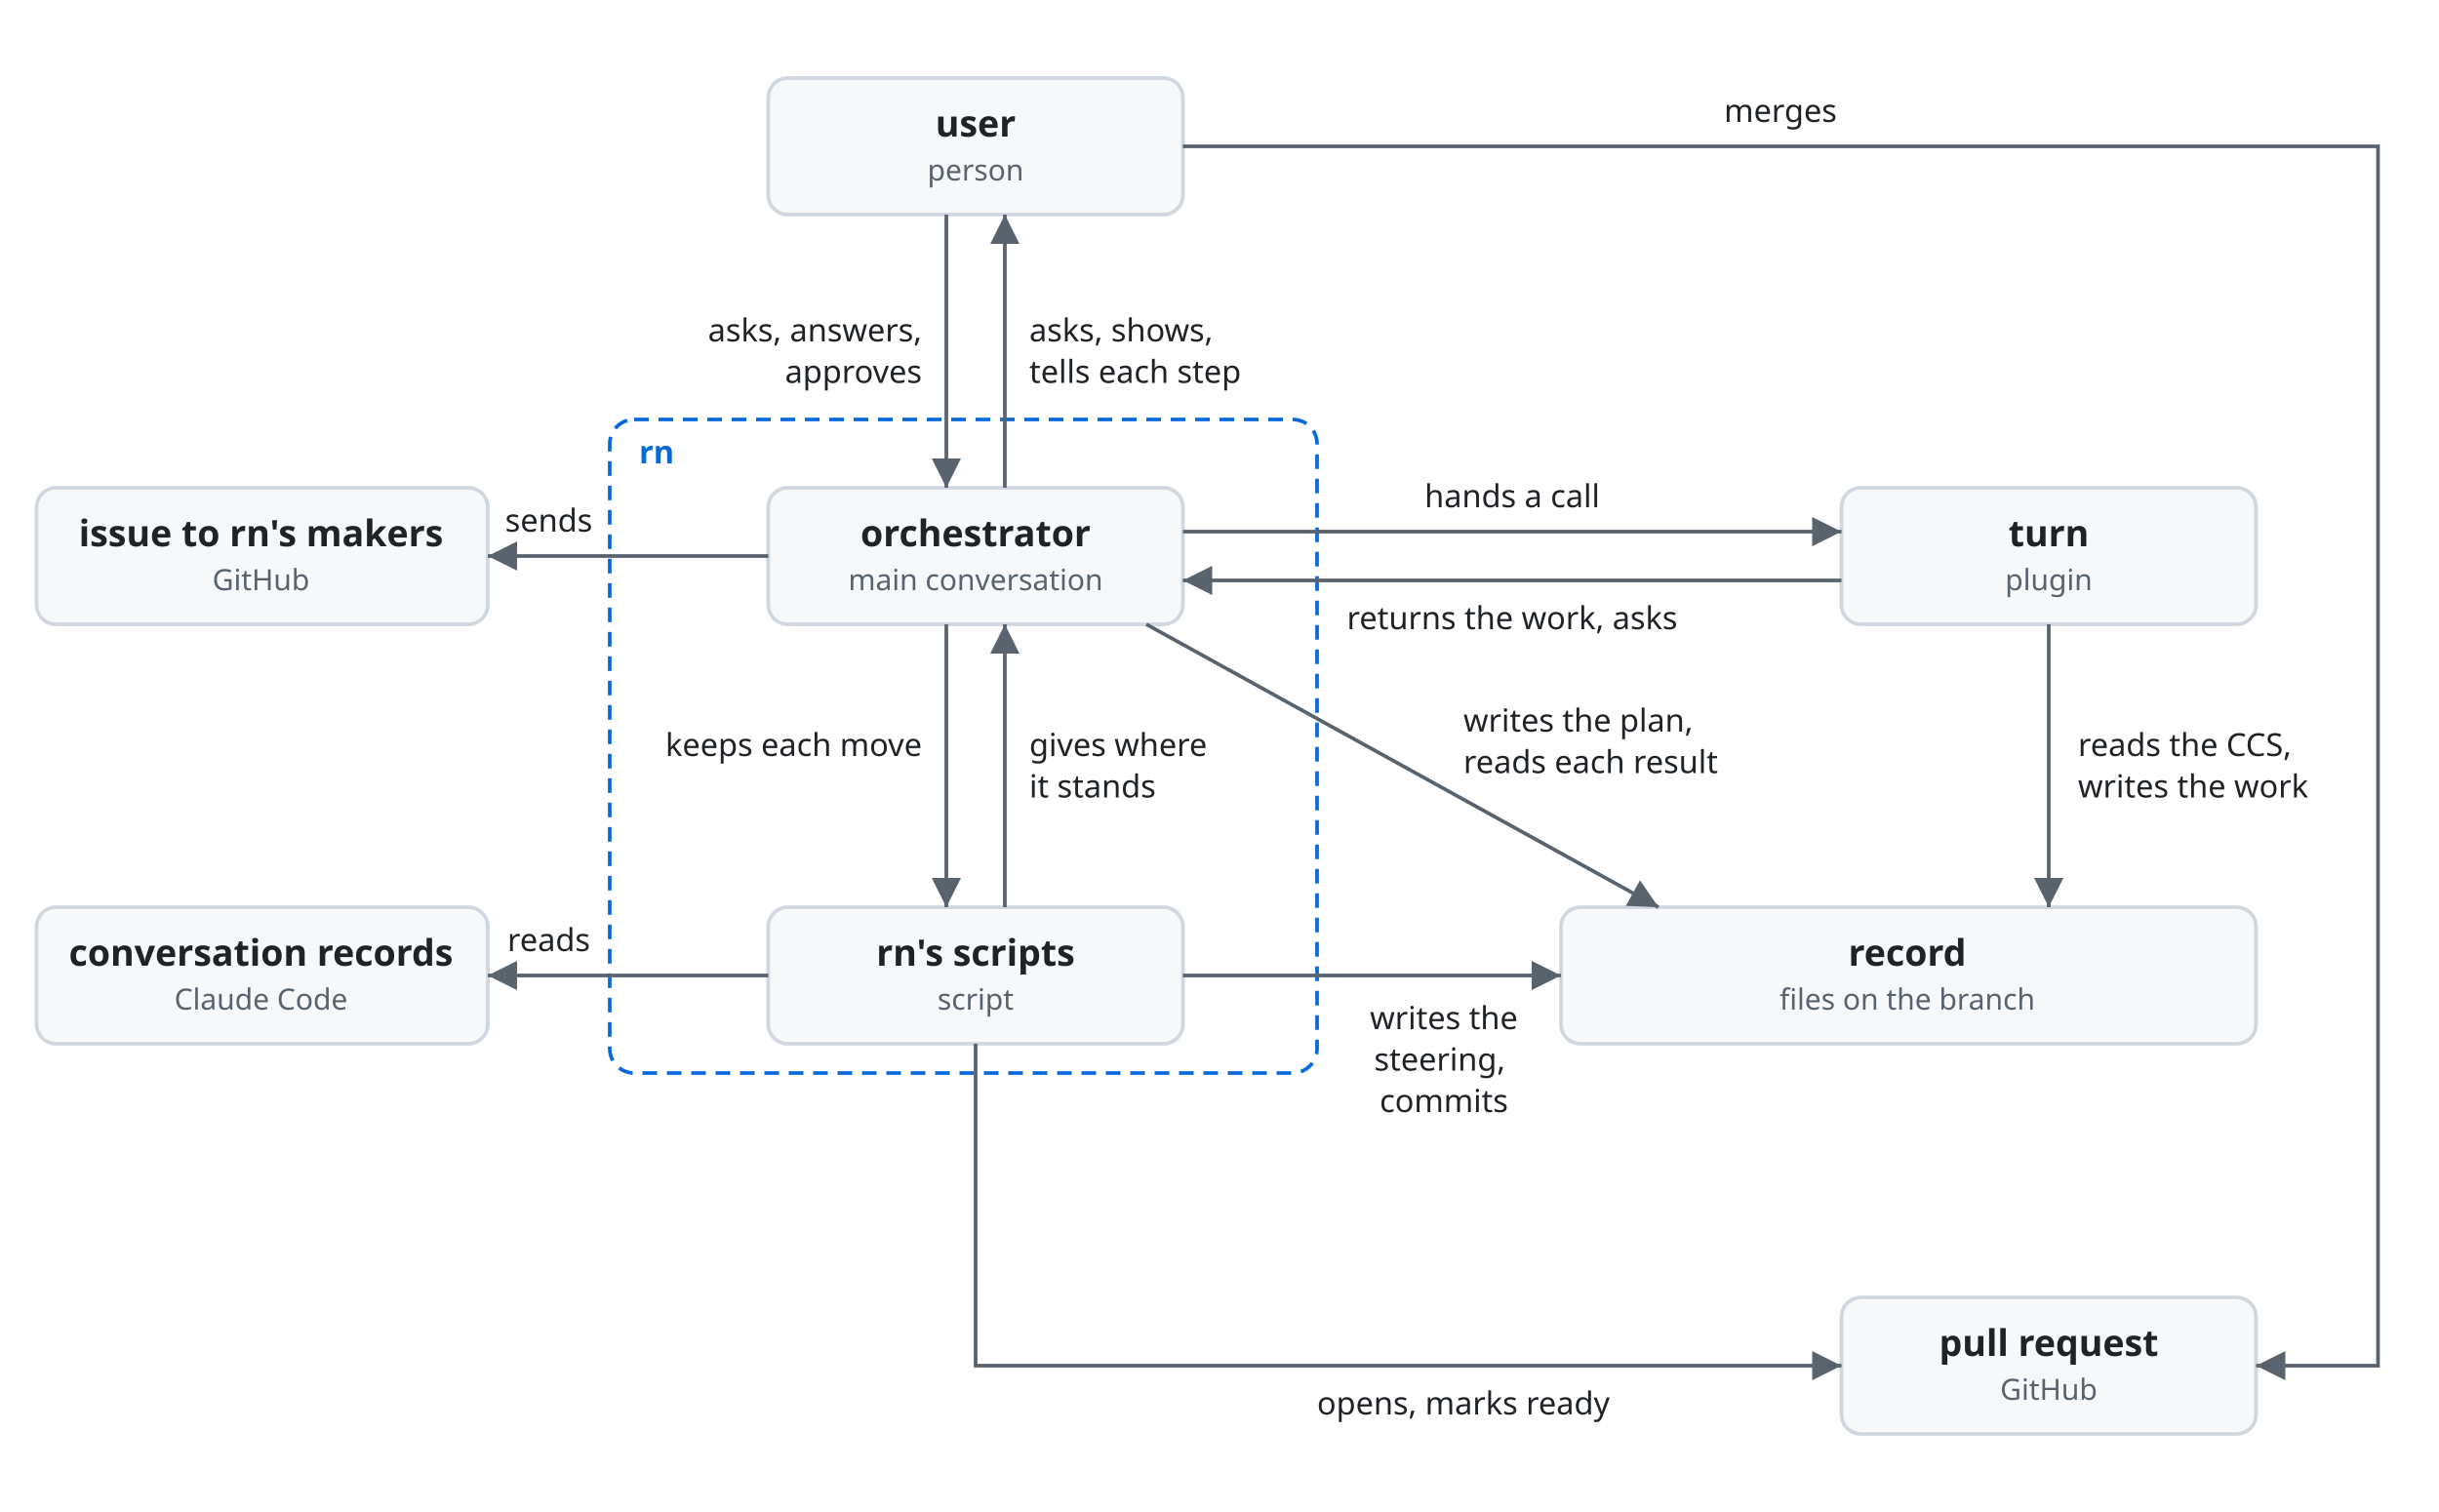
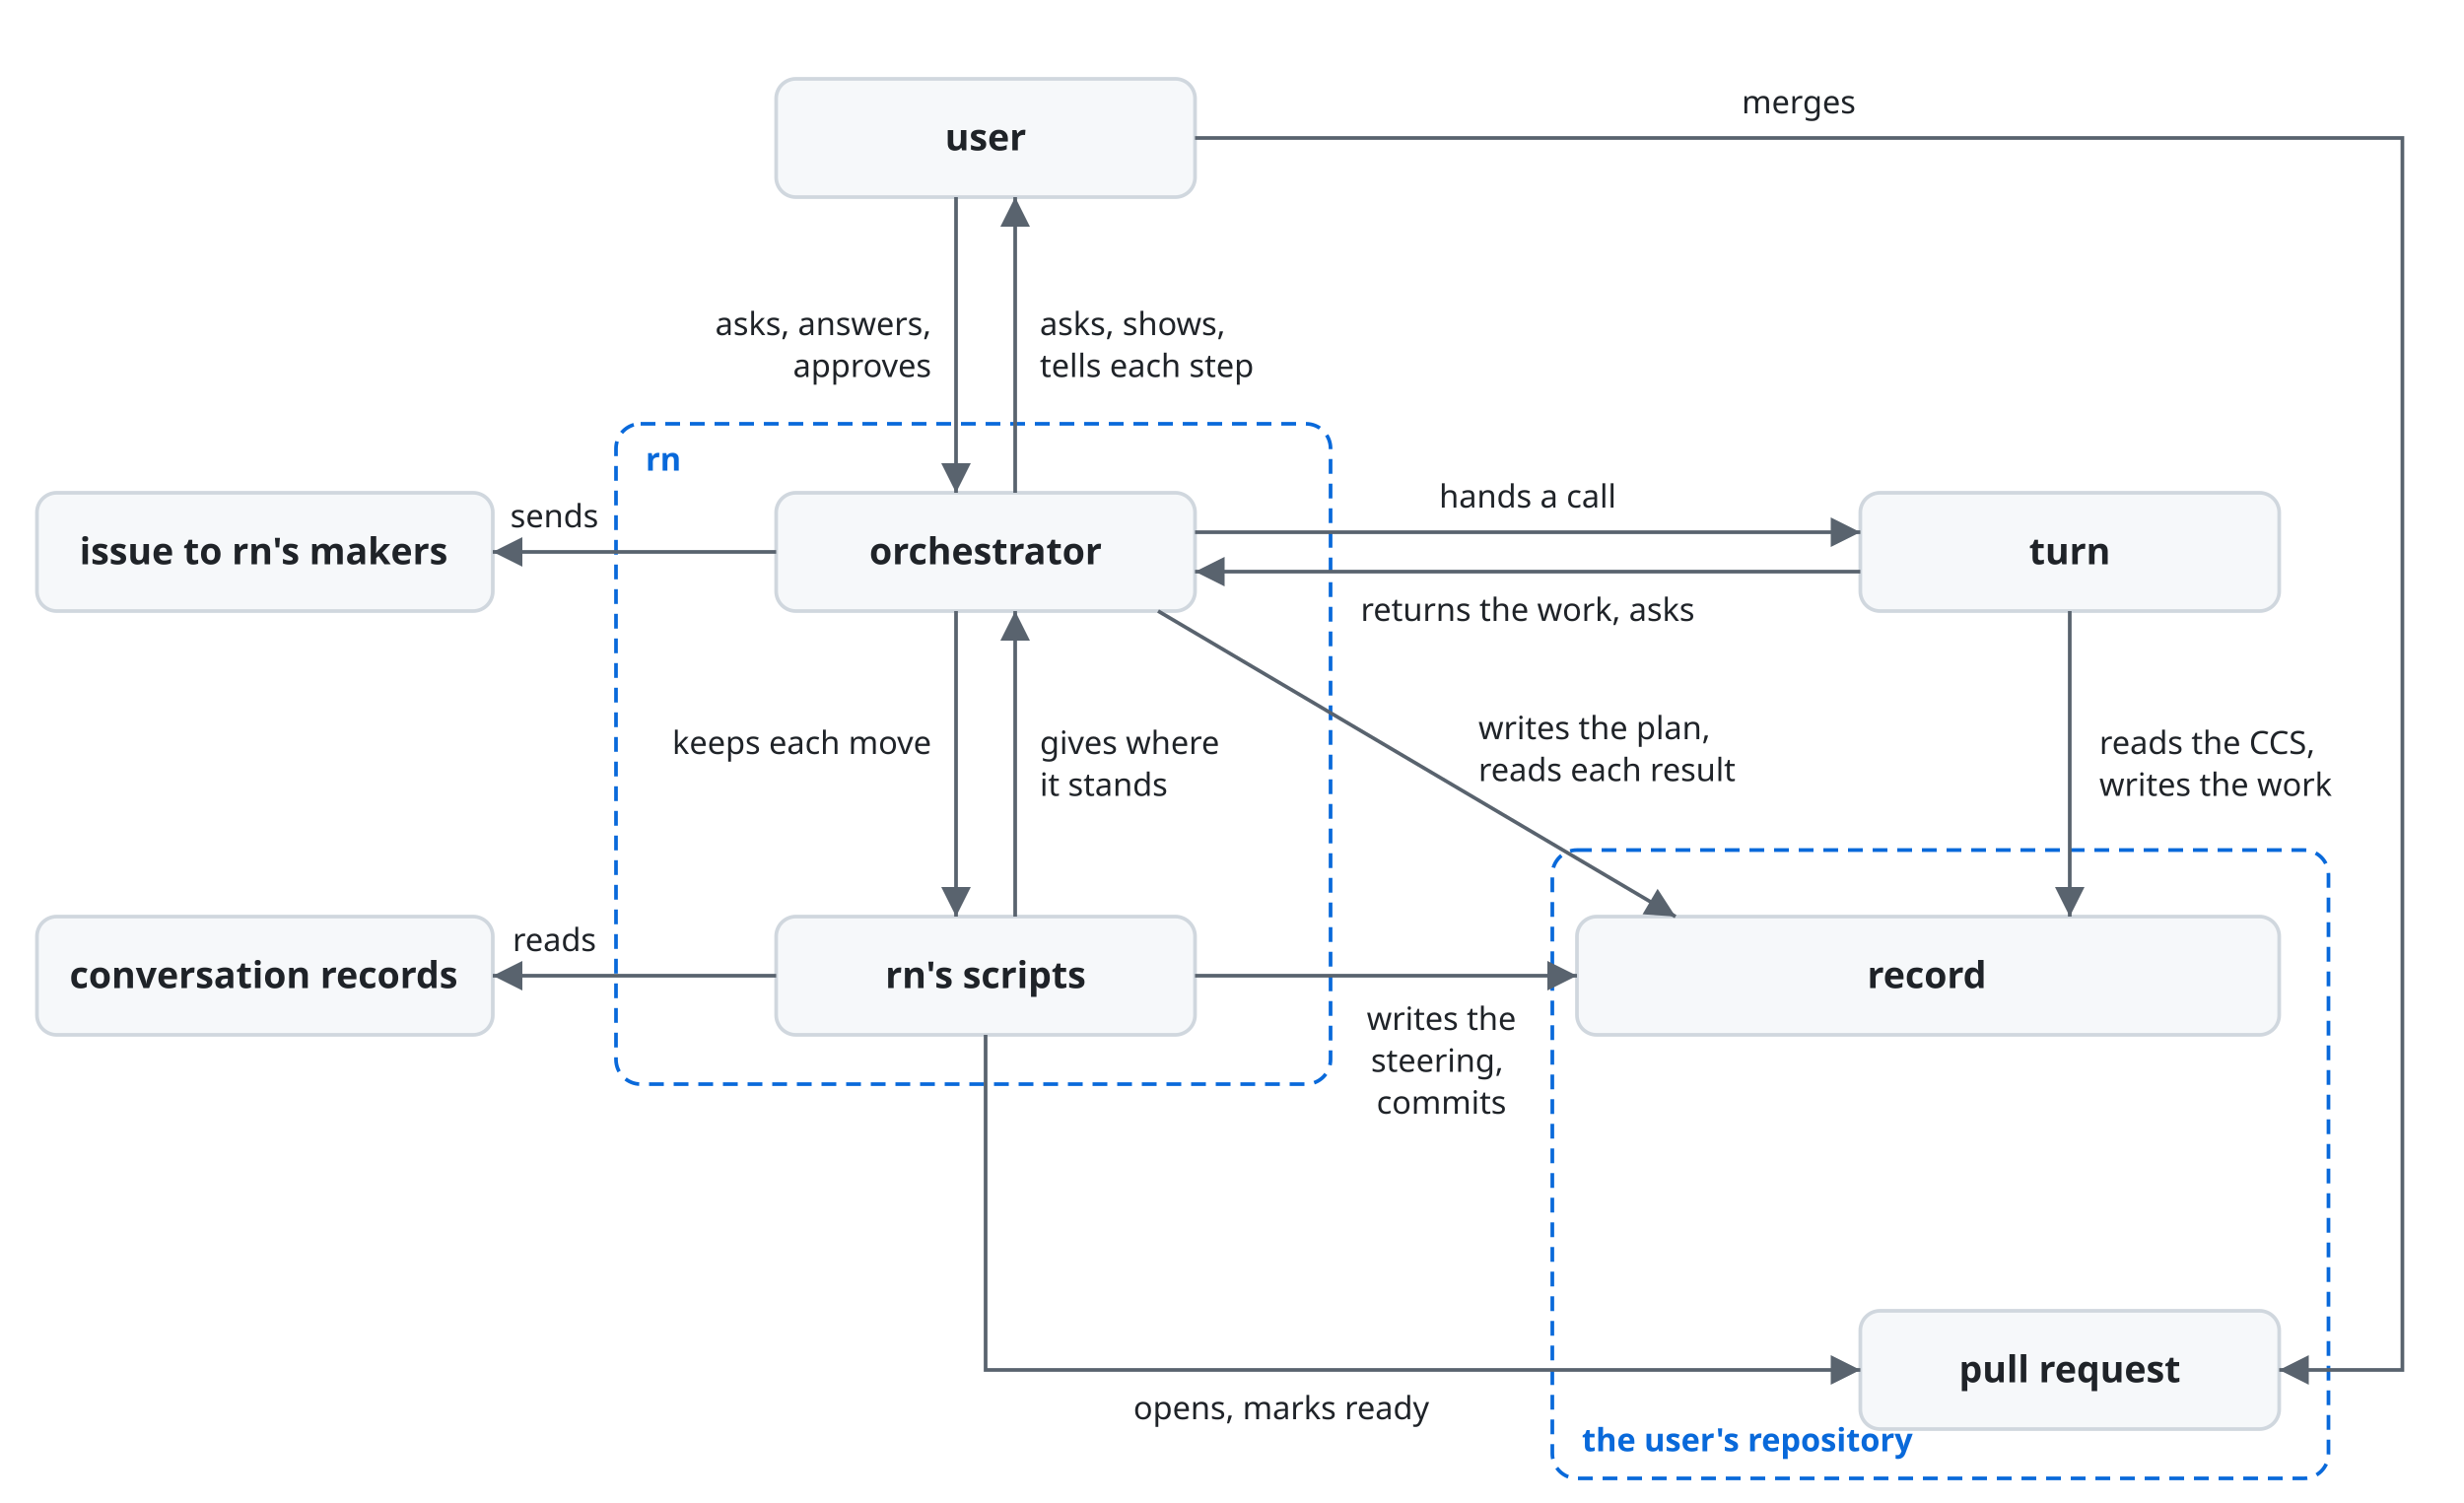
- <svg xmlns="http://www.w3.org/2000/svg" viewBox="0 0 1000 620" font-family="-apple-system, BlinkMacSystemFont, 'Segoe UI', 'Noto Sans', Helvetica, Arial, sans-serif">
+ <svg xmlns="http://www.w3.org/2000/svg" viewBox="0 0 1000 610" font-family="-apple-system, BlinkMacSystemFont, 'Segoe UI', 'Noto Sans', Helvetica, Arial, sans-serif">
  <style>
    .box { fill: #f6f8fa; stroke: #d0d7de; stroke-width: 1.5; }
    .name { fill: #1f2328; font-size: 15px; font-weight: 600; text-anchor: middle; }
    .kind { fill: #59636e; font-size: 12px; text-anchor: middle; }
    .line { fill: none; stroke: #59636e; stroke-width: 1.5; }
+     .drift { stroke-dasharray: 5 4; }
    .head { fill: #59636e; }
    .label { fill: #1f2328; font-size: 13px; }
    .frame { fill: none; stroke: #0969da; stroke-width: 1.5; stroke-dasharray: 6 4; }
    .frame-name { fill: #0969da; font-size: 13px; font-weight: 600; }
    @media (prefers-color-scheme: dark) {
      .box { fill: #161b22; stroke: #3d444d; }
      .name, .label { fill: #f0f6fc; }
      .kind { fill: #9198a1; }
      .line { stroke: #9198a1; }
      .head { fill: #9198a1; }
      .frame { stroke: #4493f8; }
      .frame-name { fill: #4493f8; }
    }
  </style>
  <defs>
    <marker id="arrow" viewBox="0 0 10 10" refX="10" refY="5" markerWidth="8" markerHeight="8" orient="auto-start-reverse">
      <path class="head" d="M0,0 L10,5 L0,10 z" />
    </marker>
  </defs>
  <rect class="frame" x="250" y="172" width="290" height="268" rx="10" />
-   <text class="frame-name" x="262" y="190">rn</text>
-   <rect class="box" x="315" y="32" width="170" height="56" rx="8" />
-   <text class="name" x="400" y="56">user</text>
-   <text class="kind" x="400" y="74">person</text>
-   <rect class="box" x="315" y="200" width="170" height="56" rx="8" />
-   <text class="name" x="400" y="224">orchestrator</text>
-   <text class="kind" x="400" y="242">main conversation</text>
-   <rect class="box" x="315" y="372" width="170" height="56" rx="8" />
-   <text class="name" x="400" y="396">rn's scripts</text>
-   <text class="kind" x="400" y="414">script</text>
-   <rect class="box" x="755" y="200" width="170" height="56" rx="8" />
-   <text class="name" x="840" y="224">turn</text>
-   <text class="kind" x="840" y="242">plugin</text>
-   <rect class="box" x="640" y="372" width="285" height="56" rx="8" />
-   <text class="name" x="782" y="396">record</text>
-   <text class="kind" x="782" y="414">files on the branch</text>
-   <rect class="box" x="755" y="532" width="170" height="56" rx="8" />
-   <text class="name" x="840" y="556">pull request</text>
-   <text class="kind" x="840" y="574">GitHub</text>
-   <rect class="box" x="15" y="200" width="185" height="56" rx="8" />
-   <text class="name" x="107" y="224">issue to rn's makers</text>
-   <text class="kind" x="107" y="242">GitHub</text>
-   <rect class="box" x="15" y="372" width="185" height="56" rx="8" />
-   <text class="name" x="107" y="396">conversation records</text>
-   <text class="kind" x="107" y="414">Claude Code</text>
-   <path class="line" d="M388,88 V200" marker-end="url(#arrow)" />
-   <text class="label" text-anchor="end" x="378" y="140">asks, answers,<tspan x="378" dy="17">approves</tspan>
+   <text class="frame-name" x="262" y="191">rn</text>
+   <rect class="frame" x="630" y="345" width="315" height="255" rx="10" />
+   <text class="frame-name" x="642" y="589">the user's repository</text>
+   <rect class="box" x="315" y="32" width="170" height="48" rx="8" />
+   <text class="name" x="400" y="61">user</text>
+   <rect class="box" x="315" y="200" width="170" height="48" rx="8" />
+   <text class="name" x="400" y="229">orchestrator</text>
+   <rect class="box" x="315" y="372" width="170" height="48" rx="8" />
+   <text class="name" x="400" y="401">rn's scripts</text>
+   <rect class="box" x="755" y="200" width="170" height="48" rx="8" />
+   <text class="name" x="840" y="229">turn</text>
+   <rect class="box" x="640" y="372" width="285" height="48" rx="8" />
+   <text class="name" x="782" y="401">record</text>
+   <rect class="box" x="755" y="532" width="170" height="48" rx="8" />
+   <text class="name" x="840" y="561">pull request</text>
+   <rect class="box" x="15" y="200" width="185" height="48" rx="8" />
+   <text class="name" x="107" y="229">issue to rn's makers</text>
+   <rect class="box" x="15" y="372" width="185" height="48" rx="8" />
+   <text class="name" x="107" y="401">conversation records</text>
+   <path class="line" d="M388,80 V200" marker-end="url(#arrow)" />
+   <text class="label" text-anchor="end" x="378" y="136">asks, answers,<tspan x="378" dy="17">approves</tspan>
  </text>
-   <path class="line" d="M412,200 V88" marker-end="url(#arrow)" />
-   <text class="label" x="422" y="140">asks, shows,<tspan x="422" dy="17">tells each step</tspan>
+   <path class="line" d="M412,200 V80" marker-end="url(#arrow)" />
+   <text class="label" x="422" y="136">asks, shows,<tspan x="422" dy="17">tells each step</tspan>
  </text>
-   <path class="line" d="M485,218 H755" marker-end="url(#arrow)" />
-   <text class="label" text-anchor="middle" x="620" y="208">hands a call</text>
-   <path class="line" d="M755,238 H485" marker-end="url(#arrow)" />
-   <text class="label" text-anchor="middle" x="620" y="258">returns the work, asks</text>
-   <path class="line" d="M388,256 V372" marker-end="url(#arrow)" />
-   <text class="label" text-anchor="end" x="378" y="310">keeps each move</text>
-   <path class="line" d="M412,372 V256" marker-end="url(#arrow)" />
-   <text class="label" x="422" y="310">gives where<tspan x="422" dy="17">it stands</tspan>
+   <path class="line" d="M485,216 H755" marker-end="url(#arrow)" />
+   <text class="label" text-anchor="middle" x="620" y="206">hands a call</text>
+   <path class="line" d="M755,232 H485" marker-end="url(#arrow)" />
+   <text class="label" text-anchor="middle" x="620" y="252">returns the work, asks</text>
+   <path class="line" d="M388,248 V372" marker-end="url(#arrow)" />
+   <text class="label" text-anchor="end" x="378" y="306">keeps each move</text>
+   <path class="line" d="M412,372 V248" marker-end="url(#arrow)" />
+   <text class="label" x="422" y="306">gives where<tspan x="422" dy="17">it stands</tspan>
  </text>
-   <path class="line" d="M485,400 H640" marker-end="url(#arrow)" />
-   <text class="label" text-anchor="middle" x="592" y="422">writes the<tspan x="592" dy="17">steering,</tspan>
-     <tspan x="592" dy="17">commits</tspan>
+   <path class="line" d="M485,396 H640" marker-end="url(#arrow)" />
+   <text class="label" text-anchor="middle" x="585" y="418">writes the<tspan x="585" dy="17">steering,</tspan>
+     <tspan x="585" dy="17">commits</tspan>
  </text>
-   <path class="line" d="M470,256 L680,372" marker-end="url(#arrow)" />
+   <path class="line" d="M470,248 L680,372" marker-end="url(#arrow)" />
  <text class="label" x="600" y="300">writes the plan,<tspan x="600" dy="17">reads each result</tspan>
  </text>
-   <path class="line" d="M840,256 V372" marker-end="url(#arrow)" />
-   <text class="label" x="852" y="310">reads the CCS,<tspan x="852" dy="17">writes the work</tspan>
+   <path class="line" d="M840,248 V372" marker-end="url(#arrow)" />
+   <text class="label" x="852" y="306">reads the CCS,<tspan x="852" dy="17">writes the work</tspan>
  </text>
-   <path class="line" d="M315,228 H200" marker-end="url(#arrow)" />
-   <text class="label" text-anchor="middle" x="225" y="218">sends</text>
-   <path class="line" d="M315,400 H200" marker-end="url(#arrow)" />
-   <text class="label" text-anchor="middle" x="225" y="390">reads</text>
-   <path class="line" d="M400,428 V560 H755" marker-end="url(#arrow)" />
-   <text class="label" text-anchor="middle" x="600" y="580">opens, marks ready</text>
-   <path class="line" d="M485,60 H975 V560 H925" marker-end="url(#arrow)" />
-   <text class="label" text-anchor="middle" x="730" y="50">merges</text>
+   <path class="line" d="M315,224 H200" marker-end="url(#arrow)" />
+   <text class="label" text-anchor="middle" x="225" y="214">sends</text>
+   <path class="line" d="M315,396 H200" marker-end="url(#arrow)" />
+   <text class="label" text-anchor="middle" x="225" y="386">reads</text>
+   <path class="line" d="M400,420 V556 H755" marker-end="url(#arrow)" />
+   <text class="label" text-anchor="middle" x="520" y="576">opens, marks ready</text>
+   <path class="line" d="M485,56 H975 V556 H925" marker-end="url(#arrow)" />
+   <text class="label" text-anchor="middle" x="730" y="46">merges</text>
</svg>
